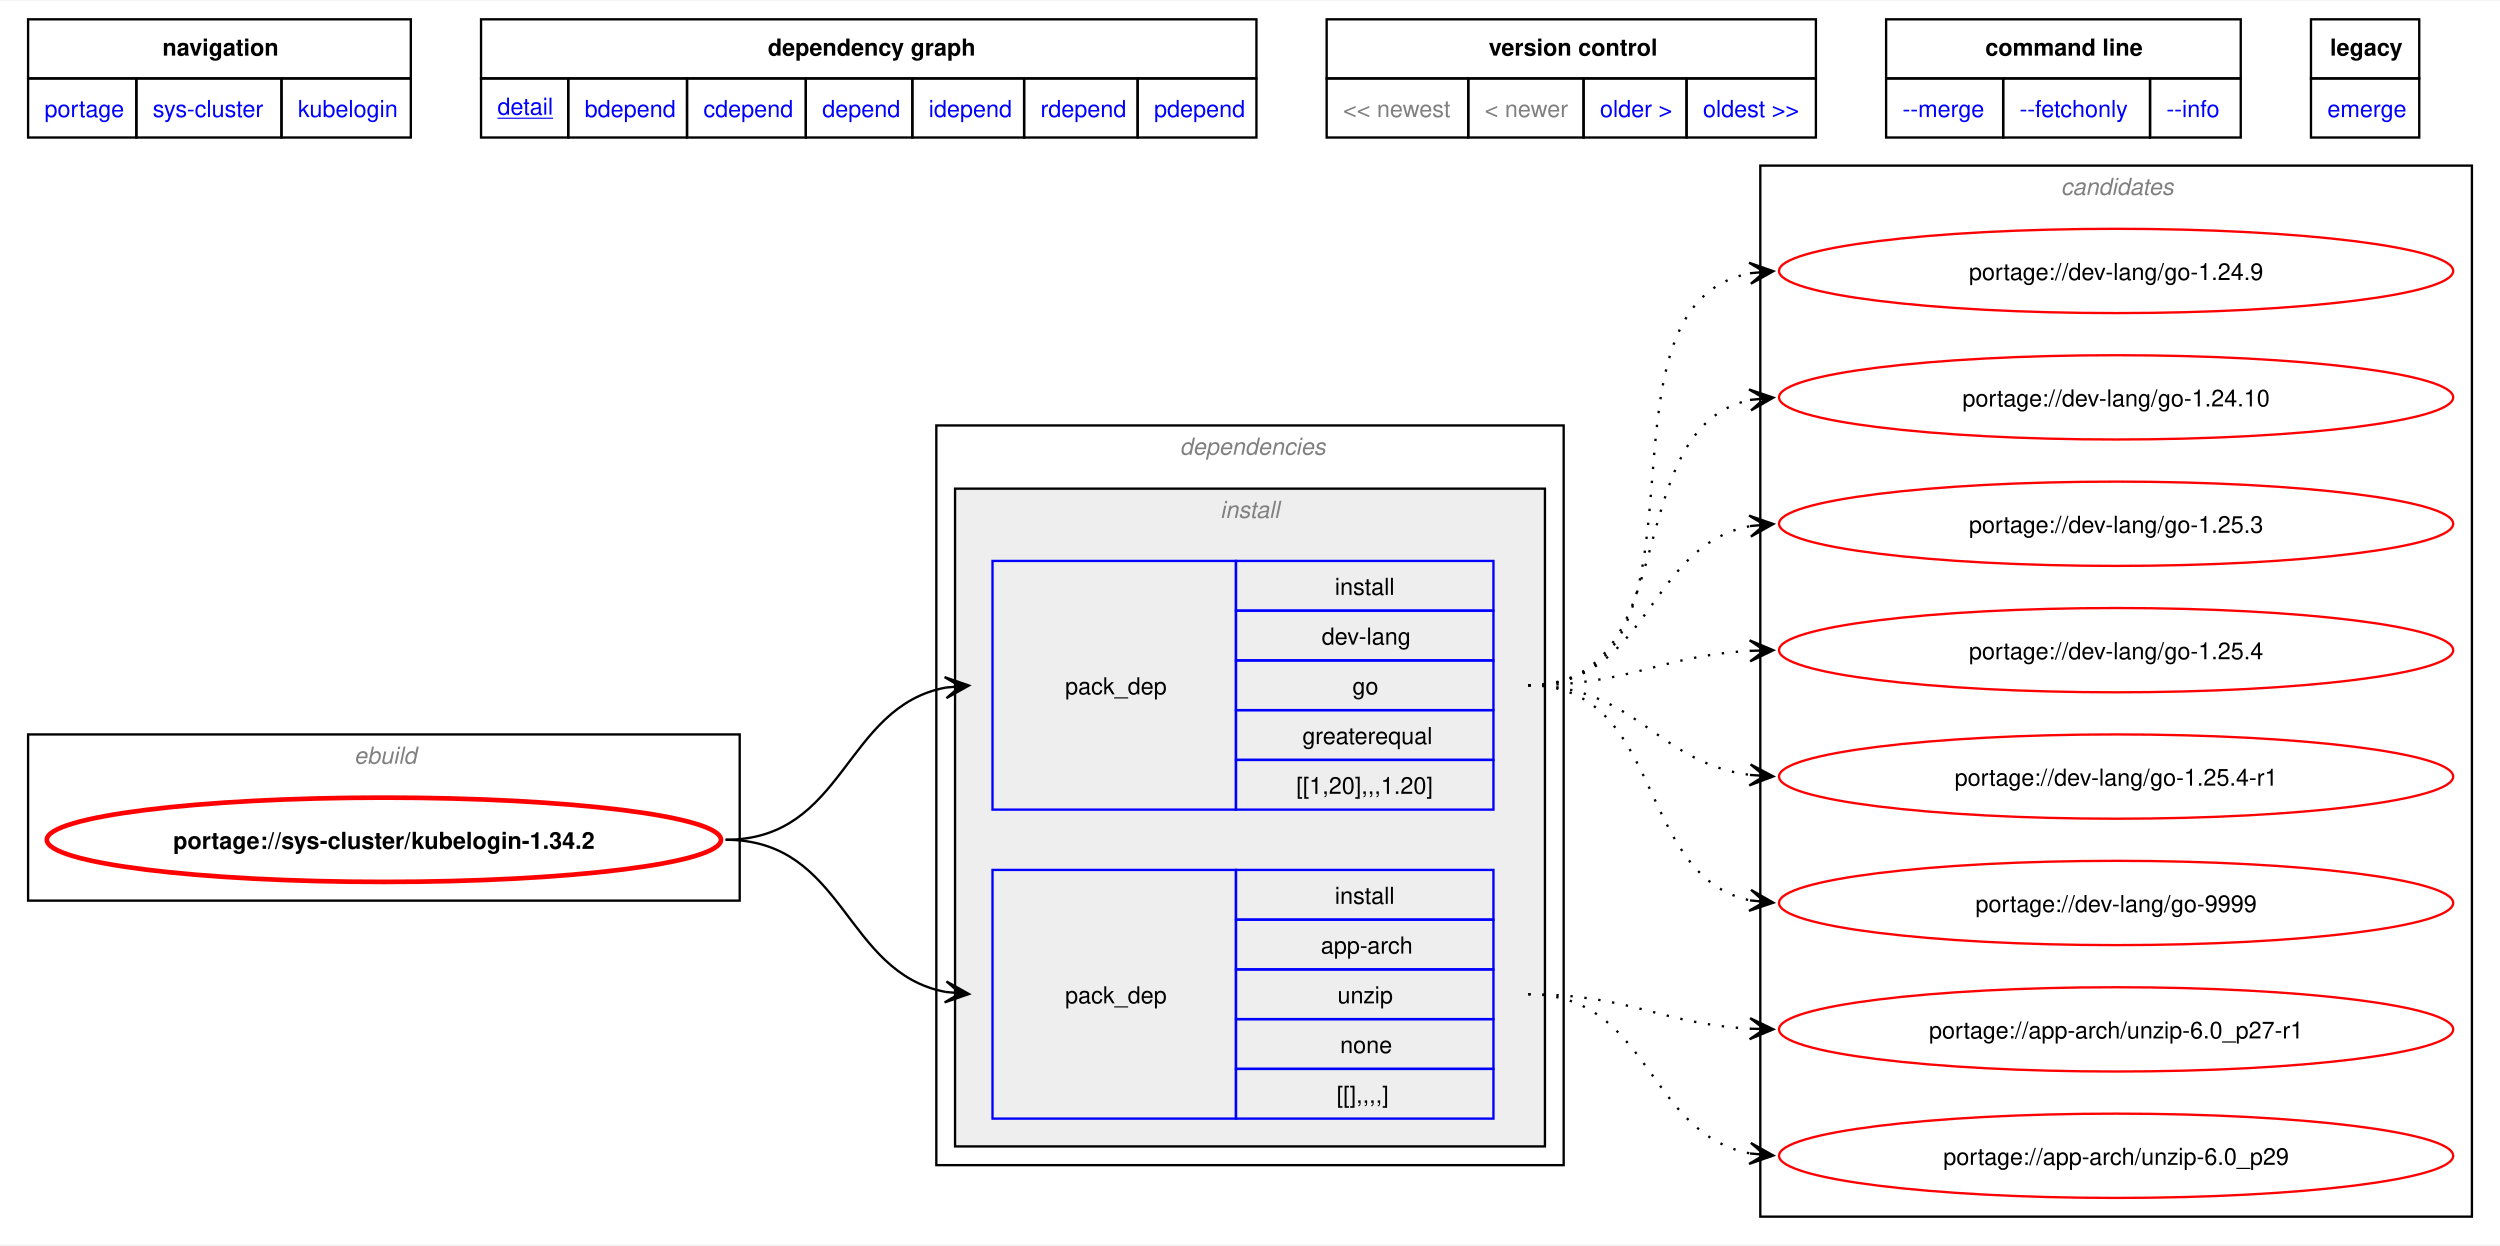
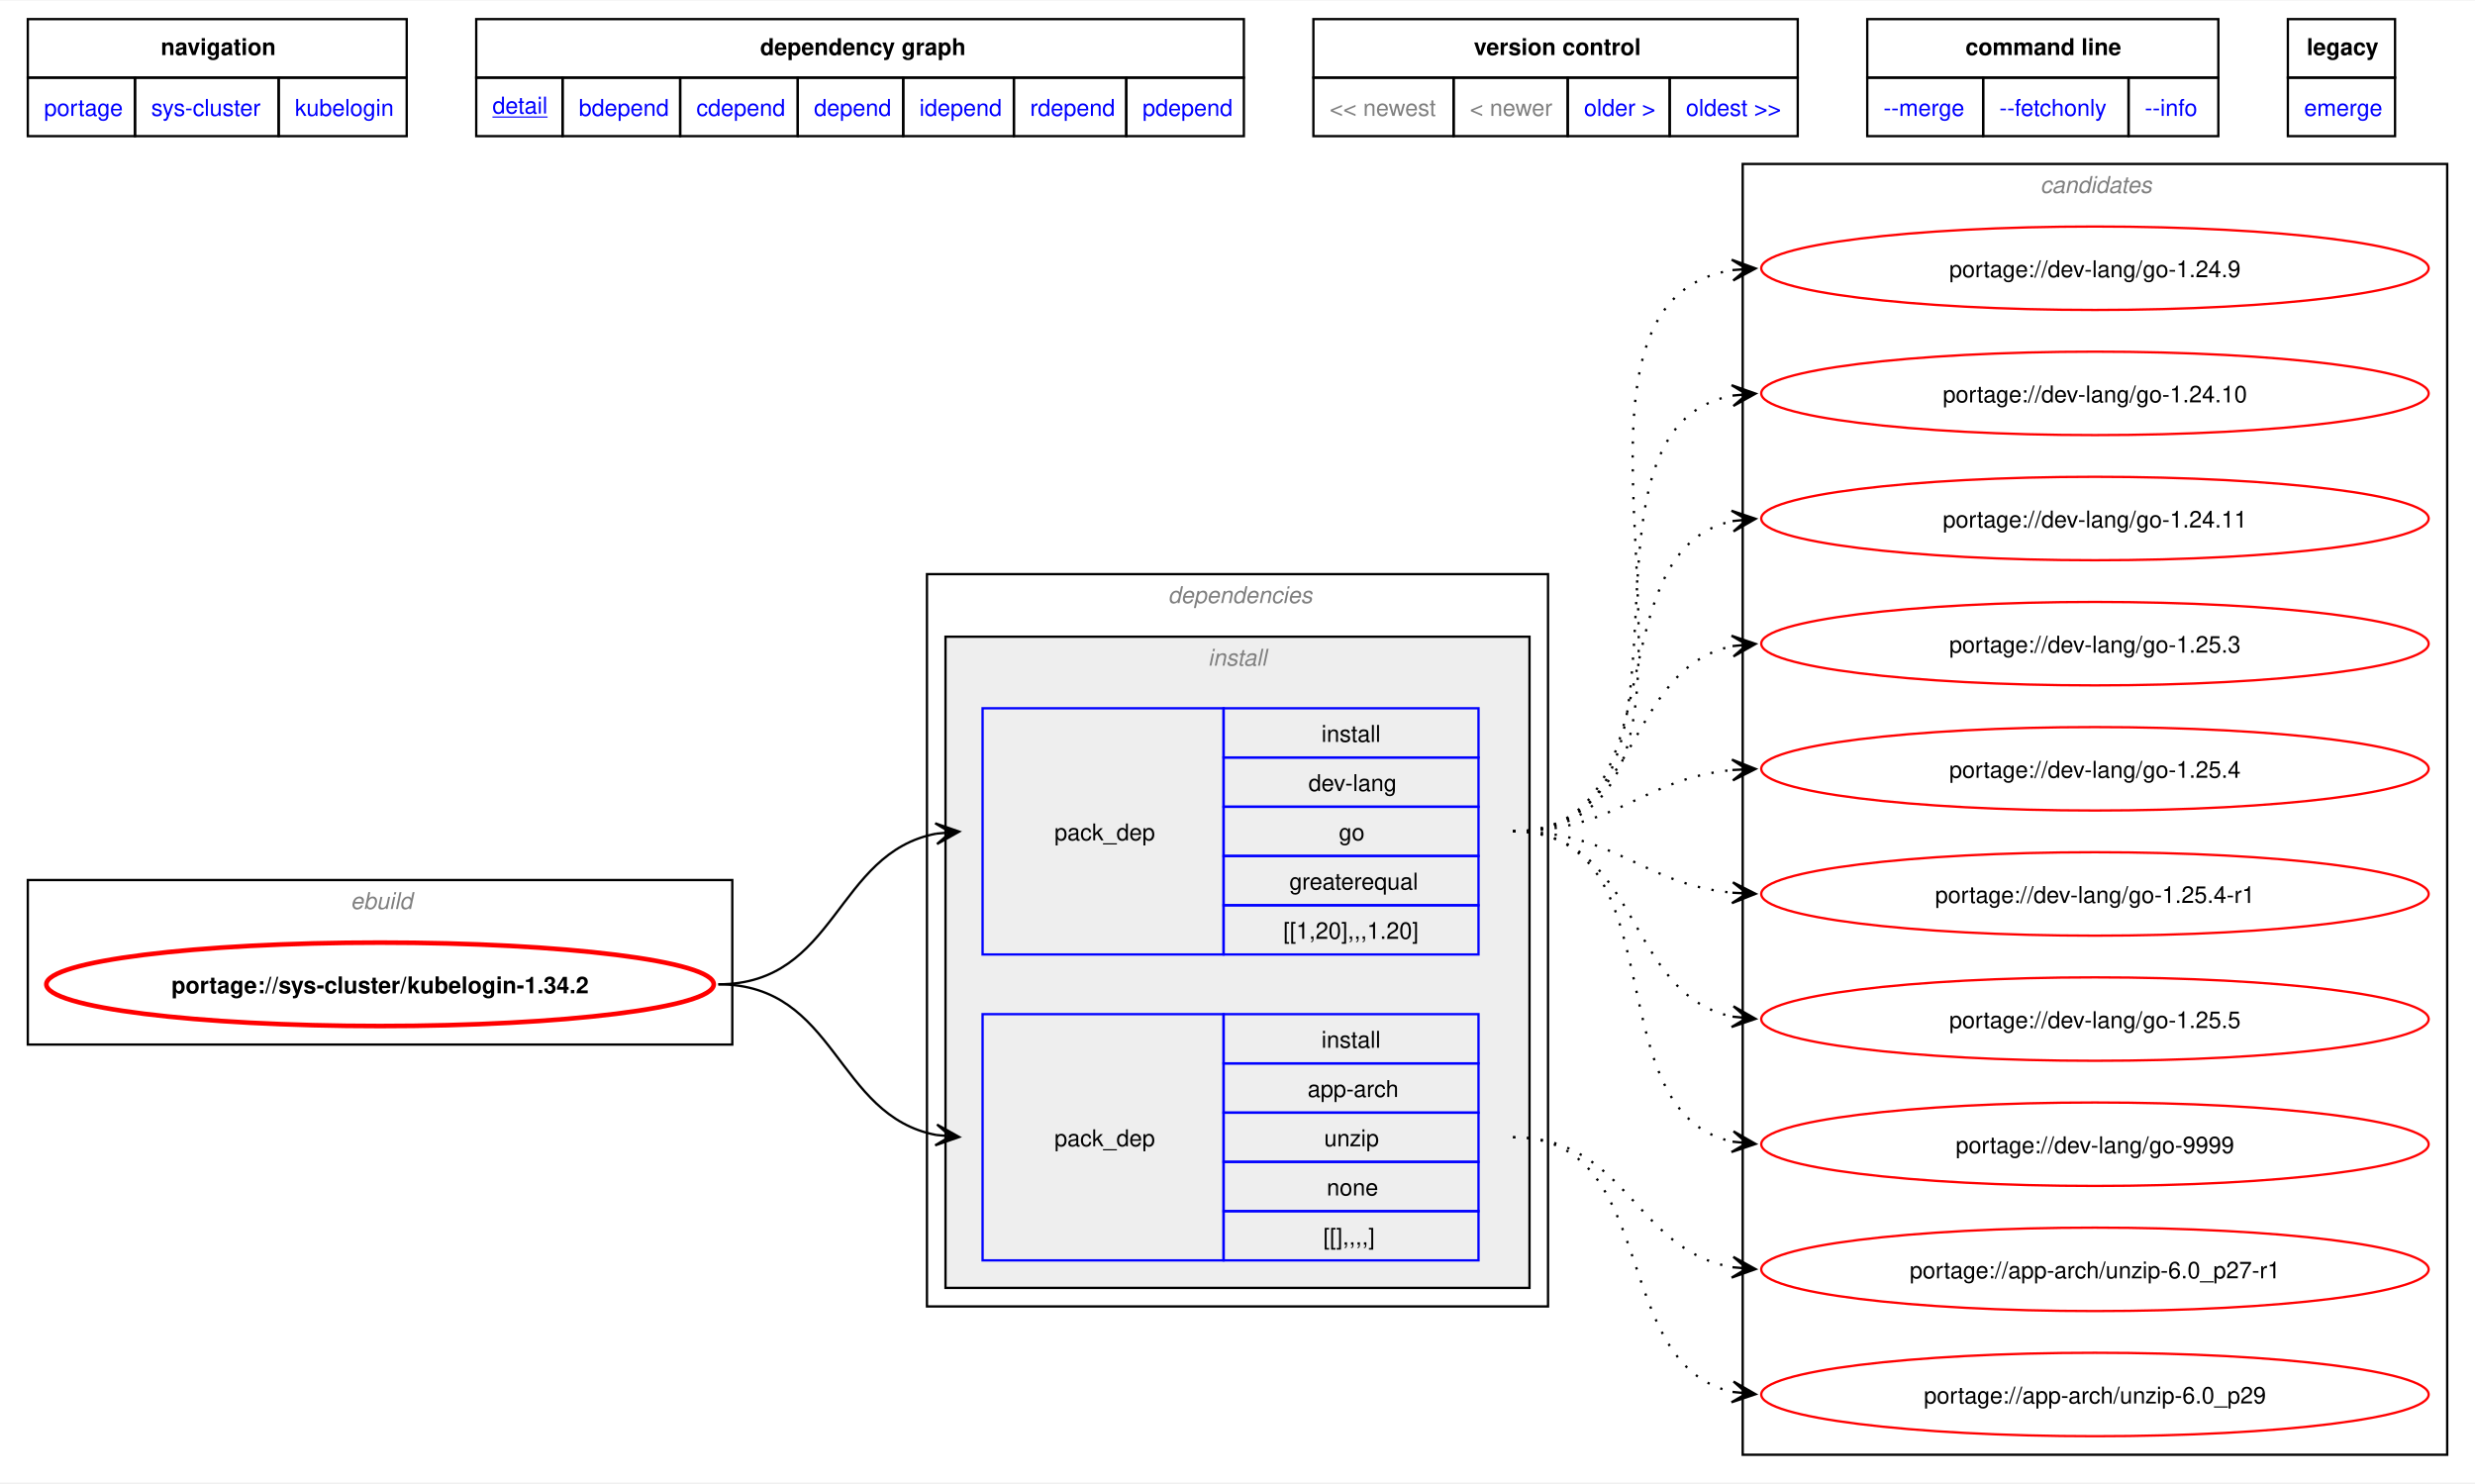
- <svg xmlns="http://www.w3.org/2000/svg" xmlns:xlink="http://www.w3.org/1999/xlink" width="1068pt" height="532pt" viewBox="0.00 0.00 1068.00 531.50">
-   <g id="graph0" class="graph" transform="scale(1 1) rotate(0) translate(4 527.5)">
-     <polygon fill="white" stroke="none" points="-4,4 -4,-527.5 1064,-527.5 1064,4 -4,4" />
-     <polygon fill="none" stroke="black" points="8,-494.25 8,-519.5 171.5,-519.5 171.5,-494.25 8,-494.25" />
-     <text text-anchor="start" x="65.38" y="-504" font-family="Helvetica,sans-Serif" font-weight="bold" font-size="10.00">navigation</text>
-     <polygon fill="none" stroke="black" points="201.5,-494.25 201.5,-519.5 532.75,-519.5 532.75,-494.25 201.5,-494.25" />
-     <text text-anchor="start" x="324" y="-504" font-family="Helvetica,sans-Serif" font-weight="bold" font-size="10.00">dependency graph</text>
-     <polygon fill="none" stroke="black" points="562.75,-494.25 562.75,-519.5 771.75,-519.5 771.75,-494.25 562.75,-494.25" />
-     <text text-anchor="start" x="632" y="-504" font-family="Helvetica,sans-Serif" font-weight="bold" font-size="10.00">version control</text>
-     <polygon fill="none" stroke="black" points="801.75,-494.25 801.75,-519.5 953.25,-519.5 953.25,-494.25 801.75,-494.25" />
-     <text text-anchor="start" x="844.12" y="-504" font-family="Helvetica,sans-Serif" font-weight="bold" font-size="10.00">command line</text>
-     <polygon fill="none" stroke="black" points="983.25,-494.25 983.25,-519.5 1029.5,-519.5 1029.5,-494.25 983.25,-494.25" />
-     <text text-anchor="start" x="991.38" y="-504" font-family="Helvetica,sans-Serif" font-weight="bold" font-size="10.00">legacy</text>
+ <svg xmlns="http://www.w3.org/2000/svg" xmlns:xlink="http://www.w3.org/1999/xlink" width="1068pt" height="640pt" viewBox="0.00 0.00 1068.00 639.50">
+   <g id="graph0" class="graph" transform="scale(1 1) rotate(0) translate(4 635.5)">
+     <polygon fill="white" stroke="none" points="-4,4 -4,-635.5 1064,-635.5 1064,4 -4,4" />
+     <polygon fill="none" stroke="black" points="8,-602.25 8,-627.5 171.5,-627.5 171.5,-602.25 8,-602.25" />
+     <text text-anchor="start" x="65.38" y="-612" font-family="Helvetica,sans-Serif" font-weight="bold" font-size="10.00">navigation</text>
+     <polygon fill="none" stroke="black" points="201.5,-602.25 201.5,-627.5 532.75,-627.5 532.75,-602.25 201.5,-602.25" />
+     <text text-anchor="start" x="324" y="-612" font-family="Helvetica,sans-Serif" font-weight="bold" font-size="10.00">dependency graph</text>
+     <polygon fill="none" stroke="black" points="562.75,-602.25 562.75,-627.5 771.75,-627.5 771.75,-602.25 562.75,-602.25" />
+     <text text-anchor="start" x="632" y="-612" font-family="Helvetica,sans-Serif" font-weight="bold" font-size="10.00">version control</text>
+     <polygon fill="none" stroke="black" points="801.75,-602.25 801.75,-627.5 953.25,-627.5 953.25,-602.25 801.75,-602.25" />
+     <text text-anchor="start" x="844.12" y="-612" font-family="Helvetica,sans-Serif" font-weight="bold" font-size="10.00">command line</text>
+     <polygon fill="none" stroke="black" points="983.25,-602.25 983.25,-627.5 1029.5,-627.5 1029.5,-602.25 983.25,-602.25" />
+     <text text-anchor="start" x="991.38" y="-612" font-family="Helvetica,sans-Serif" font-weight="bold" font-size="10.00">legacy</text>
    <g id="a_graph0_0">
      <a xlink:href="../index.html" xlink:title="repository">
-         <polygon fill="none" stroke="black" points="8,-469 8,-494.25 54.25,-494.25 54.25,-469 8,-469" />
-         <text text-anchor="start" x="15" y="-477.75" font-family="Helvetica,sans-Serif" font-size="10.00" fill="blue">portage</text>
+         <polygon fill="none" stroke="black" points="8,-577 8,-602.25 54.25,-602.25 54.25,-577 8,-577" />
+         <text text-anchor="start" x="15" y="-585.75" font-family="Helvetica,sans-Serif" font-size="10.00" fill="blue">portage</text>
      </a>
    </g>
    <g id="a_graph0_1">
      <a xlink:href="./index.html" xlink:title="repository">
-         <polygon fill="none" stroke="black" points="54.25,-469 54.25,-494.25 116.25,-494.25 116.25,-469 54.25,-469" />
-         <text text-anchor="start" x="61.25" y="-477.75" font-family="Helvetica,sans-Serif" font-size="10.00" fill="blue">sys-cluster</text>
+         <polygon fill="none" stroke="black" points="54.25,-577 54.25,-602.25 116.25,-602.25 116.25,-577 54.25,-577" />
+         <text text-anchor="start" x="61.25" y="-585.75" font-family="Helvetica,sans-Serif" font-size="10.00" fill="blue">sys-cluster</text>
      </a>
    </g>
    <g id="a_graph0_2">
      <a xlink:href="./kubelogin.html" xlink:title="repository">
-         <polygon fill="none" stroke="black" points="116.25,-469 116.25,-494.25 171.5,-494.25 171.5,-469 116.25,-469" />
-         <text text-anchor="start" x="123.25" y="-477.75" font-family="Helvetica,sans-Serif" font-size="10.00" fill="blue">kubelogin</text>
+         <polygon fill="none" stroke="black" points="116.25,-577 116.25,-602.25 171.5,-602.25 171.5,-577 116.25,-577" />
+         <text text-anchor="start" x="123.25" y="-585.75" font-family="Helvetica,sans-Serif" font-size="10.00" fill="blue">kubelogin</text>
      </a>
    </g>
    <g id="a_graph0_3">
      <a xlink:href="../sys-cluster/kubelogin-1.34.2.svg" xlink:title="portage://sys-cluster/kubelogin-1.34.2">
-         <polygon fill="none" stroke="black" points="201.5,-469 201.5,-494.25 238.75,-494.25 238.75,-469 201.5,-469" />
-         <text text-anchor="start" x="208.5" y="-478.75" font-family="Helvetica,sans-Serif" text-decoration="underline" font-size="10.00" fill="blue">detail</text>
+         <polygon fill="none" stroke="black" points="201.5,-577 201.5,-602.25 238.75,-602.25 238.75,-577 201.5,-577" />
+         <text text-anchor="start" x="208.5" y="-586.75" font-family="Helvetica,sans-Serif" text-decoration="underline" font-size="10.00" fill="blue">detail</text>
      </a>
    </g>
    <g id="a_graph0_4">
      <a xlink:href="../sys-cluster/kubelogin-1.34.2-bdepend.svg" xlink:title="portage://sys-cluster/kubelogin-1.34.2">
-         <polygon fill="none" stroke="black" points="238.75,-469 238.75,-494.25 289.5,-494.25 289.5,-469 238.75,-469" />
-         <text text-anchor="start" x="245.75" y="-477.75" font-family="Helvetica,sans-Serif" font-size="10.00" fill="blue">bdepend</text>
+         <polygon fill="none" stroke="black" points="238.75,-577 238.75,-602.25 289.5,-602.25 289.5,-577 238.75,-577" />
+         <text text-anchor="start" x="245.75" y="-585.75" font-family="Helvetica,sans-Serif" font-size="10.00" fill="blue">bdepend</text>
      </a>
    </g>
    <g id="a_graph0_5">
      <a xlink:href="../sys-cluster/kubelogin-1.34.2-cdepend.svg" xlink:title="portage://sys-cluster/kubelogin-1.34.2">
-         <polygon fill="none" stroke="black" points="289.5,-469 289.5,-494.25 340.25,-494.25 340.25,-469 289.5,-469" />
-         <text text-anchor="start" x="296.5" y="-477.75" font-family="Helvetica,sans-Serif" font-size="10.00" fill="blue">cdepend</text>
+         <polygon fill="none" stroke="black" points="289.5,-577 289.5,-602.25 340.25,-602.25 340.25,-577 289.5,-577" />
+         <text text-anchor="start" x="296.5" y="-585.75" font-family="Helvetica,sans-Serif" font-size="10.00" fill="blue">cdepend</text>
      </a>
    </g>
    <g id="a_graph0_6">
      <a xlink:href="../sys-cluster/kubelogin-1.34.2-depend.svg" xlink:title="portage://sys-cluster/kubelogin-1.34.2">
-         <polygon fill="none" stroke="black" points="340.25,-469 340.25,-494.25 385.75,-494.25 385.75,-469 340.25,-469" />
-         <text text-anchor="start" x="347.25" y="-477.75" font-family="Helvetica,sans-Serif" font-size="10.00" fill="blue">depend</text>
+         <polygon fill="none" stroke="black" points="340.25,-577 340.25,-602.25 385.75,-602.25 385.75,-577 340.25,-577" />
+         <text text-anchor="start" x="347.25" y="-585.75" font-family="Helvetica,sans-Serif" font-size="10.00" fill="blue">depend</text>
      </a>
    </g>
    <g id="a_graph0_7">
      <a xlink:href="../sys-cluster/kubelogin-1.34.2-idepend.svg" xlink:title="portage://sys-cluster/kubelogin-1.34.2">
-         <polygon fill="none" stroke="black" points="385.75,-469 385.75,-494.25 433.5,-494.25 433.5,-469 385.75,-469" />
-         <text text-anchor="start" x="392.75" y="-477.75" font-family="Helvetica,sans-Serif" font-size="10.00" fill="blue">idepend</text>
+         <polygon fill="none" stroke="black" points="385.75,-577 385.75,-602.25 433.5,-602.25 433.5,-577 385.75,-577" />
+         <text text-anchor="start" x="392.75" y="-585.75" font-family="Helvetica,sans-Serif" font-size="10.00" fill="blue">idepend</text>
      </a>
    </g>
    <g id="a_graph0_8">
      <a xlink:href="../sys-cluster/kubelogin-1.34.2-rdepend.svg" xlink:title="portage://sys-cluster/kubelogin-1.34.2">
-         <polygon fill="none" stroke="black" points="433.5,-469 433.5,-494.25 482,-494.25 482,-469 433.5,-469" />
-         <text text-anchor="start" x="440.5" y="-477.75" font-family="Helvetica,sans-Serif" font-size="10.00" fill="blue">rdepend</text>
+         <polygon fill="none" stroke="black" points="433.5,-577 433.5,-602.25 482,-602.25 482,-577 433.5,-577" />
+         <text text-anchor="start" x="440.5" y="-585.75" font-family="Helvetica,sans-Serif" font-size="10.00" fill="blue">rdepend</text>
      </a>
    </g>
    <g id="a_graph0_9">
      <a xlink:href="../sys-cluster/kubelogin-1.34.2-pdepend.svg" xlink:title="portage://sys-cluster/kubelogin-1.34.2">
-         <polygon fill="none" stroke="black" points="482,-469 482,-494.25 532.75,-494.25 532.75,-469 482,-469" />
-         <text text-anchor="start" x="489" y="-477.75" font-family="Helvetica,sans-Serif" font-size="10.00" fill="blue">pdepend</text>
-       </a>
-     </g>
-     <polygon fill="none" stroke="black" points="562.75,-469 562.75,-494.25 623.25,-494.25 623.25,-469 562.75,-469" />
-     <text text-anchor="start" x="569.75" y="-477.75" font-family="Helvetica,sans-Serif" font-size="10.00" fill="gray">&lt;&lt; newest</text>
-     <polygon fill="none" stroke="black" points="623.25,-469 623.25,-494.25 672.5,-494.25 672.5,-469 623.25,-469" />
-     <text text-anchor="start" x="630.25" y="-477.75" font-family="Helvetica,sans-Serif" font-size="10.00" fill="gray">&lt; newer</text>
+         <polygon fill="none" stroke="black" points="482,-577 482,-602.25 532.75,-602.25 532.75,-577 482,-577" />
+         <text text-anchor="start" x="489" y="-585.75" font-family="Helvetica,sans-Serif" font-size="10.00" fill="blue">pdepend</text>
+       </a>
+     </g>
+     <polygon fill="none" stroke="black" points="562.75,-577 562.75,-602.25 623.25,-602.25 623.25,-577 562.75,-577" />
+     <text text-anchor="start" x="569.75" y="-585.75" font-family="Helvetica,sans-Serif" font-size="10.00" fill="gray">&lt;&lt; newest</text>
+     <polygon fill="none" stroke="black" points="623.25,-577 623.25,-602.25 672.5,-602.25 672.5,-577 623.25,-577" />
+     <text text-anchor="start" x="630.25" y="-585.75" font-family="Helvetica,sans-Serif" font-size="10.00" fill="gray">&lt; newer</text>
    <g id="a_graph0_10">
      <a xlink:href="../sys-cluster/kubelogin-1.34.0.svg" xlink:title="portage://sys-cluster/kubelogin-1.34.0">
-         <polygon fill="none" stroke="black" points="672.5,-469 672.5,-494.25 716.5,-494.25 716.5,-469 672.5,-469" />
-         <text text-anchor="start" x="679.5" y="-477.75" font-family="Helvetica,sans-Serif" font-size="10.00" fill="blue">older &gt;</text>
+         <polygon fill="none" stroke="black" points="672.5,-577 672.5,-602.25 716.5,-602.25 716.5,-577 672.5,-577" />
+         <text text-anchor="start" x="679.5" y="-585.75" font-family="Helvetica,sans-Serif" font-size="10.00" fill="blue">older &gt;</text>
      </a>
    </g>
    <g id="a_graph0_11">
      <a xlink:href="../sys-cluster/kubelogin-1.34.0.svg" xlink:title="portage://sys-cluster/kubelogin-1.34.0">
-         <polygon fill="none" stroke="black" points="716.5,-469 716.5,-494.25 771.75,-494.25 771.75,-469 716.5,-469" />
-         <text text-anchor="start" x="723.5" y="-477.75" font-family="Helvetica,sans-Serif" font-size="10.00" fill="blue">oldest &gt;&gt;</text>
+         <polygon fill="none" stroke="black" points="716.5,-577 716.5,-602.25 771.75,-602.25 771.75,-577 716.5,-577" />
+         <text text-anchor="start" x="723.5" y="-585.75" font-family="Helvetica,sans-Serif" font-size="10.00" fill="blue">oldest &gt;&gt;</text>
      </a>
    </g>
    <g id="a_graph0_12">
      <a xlink:href="../sys-cluster/kubelogin-1.34.2-merge.svg" xlink:title="portage://sys-cluster/kubelogin-1.34.2">
-         <polygon fill="none" stroke="black" points="801.75,-469 801.75,-494.25 851.75,-494.25 851.75,-469 801.75,-469" />
-         <text text-anchor="start" x="808.75" y="-477.75" font-family="Helvetica,sans-Serif" font-size="10.00" fill="blue">--merge </text>
+         <polygon fill="none" stroke="black" points="801.75,-577 801.75,-602.25 851.75,-602.25 851.75,-577 801.75,-577" />
+         <text text-anchor="start" x="808.75" y="-585.75" font-family="Helvetica,sans-Serif" font-size="10.00" fill="blue">--merge </text>
      </a>
    </g>
    <g id="a_graph0_13">
      <a xlink:href="../sys-cluster/kubelogin-1.34.2-fetchonly.svg" xlink:title="portage://sys-cluster/kubelogin-1.34.2">
-         <polygon fill="none" stroke="black" points="851.75,-469 851.75,-494.25 914.5,-494.25 914.5,-469 851.75,-469" />
-         <text text-anchor="start" x="858.75" y="-477.75" font-family="Helvetica,sans-Serif" font-size="10.00" fill="blue">--fetchonly </text>
+         <polygon fill="none" stroke="black" points="851.75,-577 851.75,-602.25 914.5,-602.25 914.5,-577 851.75,-577" />
+         <text text-anchor="start" x="858.75" y="-585.75" font-family="Helvetica,sans-Serif" font-size="10.00" fill="blue">--fetchonly </text>
      </a>
    </g>
    <g id="a_graph0_14">
      <a xlink:href="../sys-cluster/kubelogin-1.34.2-info.svg" xlink:title="portage://sys-cluster/kubelogin-1.34.2">
-         <polygon fill="none" stroke="black" points="914.5,-469 914.5,-494.25 953.25,-494.25 953.25,-469 914.5,-469" />
-         <text text-anchor="start" x="921.5" y="-477.75" font-family="Helvetica,sans-Serif" font-size="10.00" fill="blue">--info </text>
+         <polygon fill="none" stroke="black" points="914.5,-577 914.5,-602.25 953.25,-602.25 953.25,-577 914.5,-577" />
+         <text text-anchor="start" x="921.5" y="-585.75" font-family="Helvetica,sans-Serif" font-size="10.00" fill="blue">--info </text>
      </a>
    </g>
    <g id="a_graph0_15">
      <a xlink:href="../sys-cluster/kubelogin-1.34.2-emerge.svg" xlink:title="portage://sys-cluster/kubelogin-1.34.2">
-         <polygon fill="none" stroke="black" points="983.25,-469 983.25,-494.25 1029.5,-494.25 1029.5,-469 983.25,-469" />
-         <text text-anchor="start" x="990.25" y="-477.75" font-family="Helvetica,sans-Serif" font-size="10.00" fill="blue">emerge</text>
+         <polygon fill="none" stroke="black" points="983.25,-577 983.25,-602.25 1029.5,-602.25 1029.5,-577 983.25,-577" />
+         <text text-anchor="start" x="990.25" y="-585.75" font-family="Helvetica,sans-Serif" font-size="10.00" fill="blue">emerge</text>
      </a>
    </g>
    <g id="clust1" class="cluster">
-       <polygon fill="none" stroke="black" points="8,-143 8,-214 312,-214 312,-143 8,-143" />
-       <text text-anchor="start" x="147.25" y="-201.5" font-family="Helvetica,sans-Serif" font-style="italic" font-size="10.00" fill="gray">ebuild</text>
+       <polygon fill="none" stroke="black" points="8,-185 8,-256 312,-256 312,-185 8,-185" />
+       <text text-anchor="start" x="147.25" y="-243.5" font-family="Helvetica,sans-Serif" font-style="italic" font-size="10.00" fill="gray">ebuild</text>
    </g>
    <g id="clust2" class="cluster">
-       <polygon fill="none" stroke="black" points="396,-30 396,-346 664,-346 664,-30 396,-30" />
-       <text text-anchor="start" x="500" y="-333.5" font-family="Helvetica,sans-Serif" font-style="italic" font-size="10.00" fill="gray">dependencies</text>
+       <polygon fill="none" stroke="black" points="396,-72 396,-388 664,-388 664,-72 396,-72" />
+       <text text-anchor="start" x="500" y="-375.5" font-family="Helvetica,sans-Serif" font-style="italic" font-size="10.00" fill="gray">dependencies</text>
    </g>
    <g id="clust3" class="cluster">
-       <polygon fill="#eeeeee" stroke="black" points="404,-38 404,-319 656,-319 656,-38 404,-38" />
-       <text text-anchor="start" x="517.25" y="-306.5" font-family="Helvetica,sans-Serif" font-style="italic" font-size="10.00" fill="gray">install</text>
+       <polygon fill="#eeeeee" stroke="black" points="404,-80 404,-361 656,-361 656,-80 404,-80" />
+       <text text-anchor="start" x="517.25" y="-348.5" font-family="Helvetica,sans-Serif" font-style="italic" font-size="10.00" fill="gray">install</text>
    </g>
    <g id="clust8" class="cluster">
-       <polygon fill="none" stroke="black" points="748,-8 748,-457 1052,-457 1052,-8 748,-8" />
-       <text text-anchor="start" x="876.38" y="-444.5" font-family="Helvetica,sans-Serif" font-style="italic" font-size="10.00" fill="gray">candidates</text>
+       <polygon fill="none" stroke="black" points="748,-8 748,-565 1052,-565 1052,-8 748,-8" />
+       <text text-anchor="start" x="876.38" y="-552.5" font-family="Helvetica,sans-Serif" font-style="italic" font-size="10.00" fill="gray">candidates</text>
    </g>
    <g id="node1" class="node">
      <g id="a_node1">
        <a xlink:href="../sys-cluster/kubelogin-1.34.2.svg" xlink:title="portage://sys-cluster/kubelogin-1.34.2">
-           <ellipse fill="none" stroke="red" stroke-width="2" cx="160" cy="-169" rx="144" ry="18" />
-           <text text-anchor="middle" x="160" y="-165.12" font-family="Helvetica,sans-Serif" font-weight="bold" font-size="10.00">portage://sys-cluster/kubelogin-1.34.2</text>
+           <ellipse fill="none" stroke="red" stroke-width="2" cx="160" cy="-211" rx="144" ry="18" />
+           <text text-anchor="middle" x="160" y="-207.12" font-family="Helvetica,sans-Serif" font-weight="bold" font-size="10.00">portage://sys-cluster/kubelogin-1.34.2</text>
        </a>
      </g>
    </g>
    <g id="node2" class="node">
-       <polygon fill="none" stroke="blue" points="420,-49.88 420,-156.12 524,-156.12 524,-49.88 420,-49.88" />
-       <text text-anchor="start" x="451" y="-99.12" font-family="Helvetica,sans-Serif" font-size="10.00">pack_dep</text>
-       <polygon fill="none" stroke="blue" points="524,-134.88 524,-156.12 634,-156.12 634,-134.88 524,-134.88" />
-       <text text-anchor="start" x="566.25" y="-141.62" font-family="Helvetica,sans-Serif" font-size="10.00">install</text>
-       <polygon fill="none" stroke="blue" points="524,-113.62 524,-134.88 634,-134.88 634,-113.62 524,-113.62" />
-       <text text-anchor="start" x="560.25" y="-120.38" font-family="Helvetica,sans-Serif" font-size="10.00">app-arch</text>
-       <polygon fill="none" stroke="blue" points="524,-92.38 524,-113.62 634,-113.62 634,-92.38 524,-92.38" />
-       <text text-anchor="start" x="567.38" y="-99.12" font-family="Helvetica,sans-Serif" font-size="10.00">unzip</text>
-       <polygon fill="none" stroke="blue" points="524,-71.12 524,-92.38 634,-92.38 634,-71.12 524,-71.12" />
-       <text text-anchor="start" x="568.5" y="-77.88" font-family="Helvetica,sans-Serif" font-size="10.00">none</text>
-       <polygon fill="none" stroke="blue" points="524,-49.88 524,-71.12 634,-71.12 634,-49.88 524,-49.88" />
-       <text text-anchor="start" x="567" y="-56.62" font-family="Helvetica,sans-Serif" font-size="10.00">[[],,,,]</text>
+       <polygon fill="none" stroke="blue" points="420,-91.88 420,-198.12 524,-198.12 524,-91.88 420,-91.88" />
+       <text text-anchor="start" x="451" y="-141.12" font-family="Helvetica,sans-Serif" font-size="10.00">pack_dep</text>
+       <polygon fill="none" stroke="blue" points="524,-176.88 524,-198.12 634,-198.12 634,-176.88 524,-176.88" />
+       <text text-anchor="start" x="566.25" y="-183.62" font-family="Helvetica,sans-Serif" font-size="10.00">install</text>
+       <polygon fill="none" stroke="blue" points="524,-155.62 524,-176.88 634,-176.88 634,-155.62 524,-155.62" />
+       <text text-anchor="start" x="560.25" y="-162.38" font-family="Helvetica,sans-Serif" font-size="10.00">app-arch</text>
+       <polygon fill="none" stroke="blue" points="524,-134.38 524,-155.62 634,-155.62 634,-134.38 524,-134.38" />
+       <text text-anchor="start" x="567.38" y="-141.12" font-family="Helvetica,sans-Serif" font-size="10.00">unzip</text>
+       <polygon fill="none" stroke="blue" points="524,-113.12 524,-134.38 634,-134.38 634,-113.12 524,-113.12" />
+       <text text-anchor="start" x="568.5" y="-119.88" font-family="Helvetica,sans-Serif" font-size="10.00">none</text>
+       <polygon fill="none" stroke="blue" points="524,-91.88 524,-113.12 634,-113.12 634,-91.88 524,-91.88" />
+       <text text-anchor="start" x="567" y="-98.62" font-family="Helvetica,sans-Serif" font-size="10.00">[[],,,,]</text>
    </g>
    <g id="edge1" class="edge">
-       <path fill="none" stroke="black" d="M305.98,-169C357.16,-169 356.38,-112.19 400.05,-103.98" />
-       <polygon fill="black" stroke="black" points="409.9,-103.11 400.34,-108.48 406.13,-103.44 399.94,-103.99 399.94,-103.99 399.94,-103.99 406.13,-103.44 399.54,-99.51 409.9,-103.11" />
+       <path fill="none" stroke="black" d="M305.98,-211C357.16,-211 356.38,-154.19 400.05,-145.98" />
+       <polygon fill="black" stroke="black" points="409.9,-145.11 400.34,-150.48 406.13,-145.44 399.94,-145.99 399.94,-145.99 399.94,-145.99 406.13,-145.44 399.54,-141.51 409.9,-145.11" />
    </g>
    <g id="node3" class="node">
-       <polygon fill="none" stroke="blue" points="420,-181.88 420,-288.12 524,-288.12 524,-181.88 420,-181.88" />
-       <text text-anchor="start" x="451" y="-231.12" font-family="Helvetica,sans-Serif" font-size="10.00">pack_dep</text>
-       <polygon fill="none" stroke="blue" points="524,-266.88 524,-288.12 634,-288.12 634,-266.88 524,-266.88" />
-       <text text-anchor="start" x="566.25" y="-273.62" font-family="Helvetica,sans-Serif" font-size="10.00">install</text>
-       <polygon fill="none" stroke="blue" points="524,-245.62 524,-266.88 634,-266.88 634,-245.62 524,-245.62" />
-       <text text-anchor="start" x="560.62" y="-252.38" font-family="Helvetica,sans-Serif" font-size="10.00">dev-lang</text>
-       <polygon fill="none" stroke="blue" points="524,-224.38 524,-245.62 634,-245.62 634,-224.38 524,-224.38" />
-       <text text-anchor="start" x="573.75" y="-231.12" font-family="Helvetica,sans-Serif" font-size="10.00">go</text>
-       <polygon fill="none" stroke="blue" points="524,-203.12 524,-224.38 634,-224.38 634,-203.12 524,-203.12" />
-       <text text-anchor="start" x="552.38" y="-209.88" font-family="Helvetica,sans-Serif" font-size="10.00">greaterequal</text>
-       <polygon fill="none" stroke="blue" points="524,-181.88 524,-203.12 634,-203.12 634,-181.88 524,-181.88" />
-       <text text-anchor="start" x="549.75" y="-188.62" font-family="Helvetica,sans-Serif" font-size="10.00">[[1,20],,,1.20]</text>
+       <polygon fill="none" stroke="blue" points="420,-223.88 420,-330.12 524,-330.12 524,-223.88 420,-223.88" />
+       <text text-anchor="start" x="451" y="-273.12" font-family="Helvetica,sans-Serif" font-size="10.00">pack_dep</text>
+       <polygon fill="none" stroke="blue" points="524,-308.88 524,-330.12 634,-330.12 634,-308.88 524,-308.88" />
+       <text text-anchor="start" x="566.25" y="-315.62" font-family="Helvetica,sans-Serif" font-size="10.00">install</text>
+       <polygon fill="none" stroke="blue" points="524,-287.62 524,-308.88 634,-308.88 634,-287.62 524,-287.62" />
+       <text text-anchor="start" x="560.62" y="-294.38" font-family="Helvetica,sans-Serif" font-size="10.00">dev-lang</text>
+       <polygon fill="none" stroke="blue" points="524,-266.38 524,-287.62 634,-287.62 634,-266.38 524,-266.38" />
+       <text text-anchor="start" x="573.75" y="-273.12" font-family="Helvetica,sans-Serif" font-size="10.00">go</text>
+       <polygon fill="none" stroke="blue" points="524,-245.12 524,-266.38 634,-266.38 634,-245.12 524,-245.12" />
+       <text text-anchor="start" x="552.38" y="-251.88" font-family="Helvetica,sans-Serif" font-size="10.00">greaterequal</text>
+       <polygon fill="none" stroke="blue" points="524,-223.88 524,-245.12 634,-245.12 634,-223.88 524,-223.88" />
+       <text text-anchor="start" x="549.75" y="-230.62" font-family="Helvetica,sans-Serif" font-size="10.00">[[1,20],,,1.20]</text>
    </g>
    <g id="edge2" class="edge">
-       <path fill="none" stroke="black" d="M305.98,-169C357.16,-169 356.38,-225.81 400.05,-234.02" />
-       <polygon fill="black" stroke="black" points="409.9,-234.89 399.54,-238.49 406.13,-234.56 399.94,-234.01 399.94,-234.01 399.94,-234.01 406.13,-234.56 400.34,-229.52 409.9,-234.89" />
+       <path fill="none" stroke="black" d="M305.98,-211C357.16,-211 356.38,-267.81 400.05,-276.02" />
+       <polygon fill="black" stroke="black" points="409.9,-276.89 399.54,-280.49 406.13,-276.56 399.94,-276.01 399.94,-276.01 399.94,-276.01 406.13,-276.56 400.34,-271.52 409.9,-276.89" />
    </g>
    <g id="node4" class="node">
      <g id="a_node4">
        <a xlink:href="../app-arch/unzip-6.0_p29.svg" xlink:title="portage://app-arch/unzip-6.0_p29">
          <ellipse fill="none" stroke="red" cx="900" cy="-34" rx="144" ry="18" />
          <text text-anchor="middle" x="900" y="-30.12" font-family="Helvetica,sans-Serif" font-size="10.00">portage://app-arch/unzip-6.0_p29</text>
        </a>
      </g>
    </g>
    <g id="edge3" class="edge">
-       <path fill="none" stroke="black" stroke-dasharray="1,5" d="M648.89,-103C701.11,-103 699.2,-43.36 743.8,-34.98" />
-       <polygon fill="black" stroke="black" points="753.55,-34.11 743.99,-39.48 749.79,-34.44 743.59,-34.99 743.59,-34.99 743.59,-34.99 749.79,-34.44 743.19,-30.51 753.55,-34.11" />
+       <path fill="none" stroke="black" stroke-dasharray="1,5" d="M648.89,-145C713.07,-145 689.82,-46.63 743.76,-35.1" />
+       <polygon fill="black" stroke="black" points="753.55,-34.12 744.05,-39.59 749.79,-34.5 743.6,-35.11 743.6,-35.11 743.6,-35.11 749.79,-34.5 743.16,-30.64 753.55,-34.12" />
    </g>
    <g id="node5" class="node">
      <g id="a_node5">
        <a xlink:href="../app-arch/unzip-6.0_p27-r1.svg" xlink:title="portage://app-arch/unzip-6.0_p27-r1">
          <ellipse fill="none" stroke="red" cx="900" cy="-88" rx="144" ry="18" />
          <text text-anchor="middle" x="900" y="-84.12" font-family="Helvetica,sans-Serif" font-size="10.00">portage://app-arch/unzip-6.0_p27-r1</text>
        </a>
      </g>
    </g>
    <g id="edge4" class="edge">
-       <path fill="none" stroke="black" stroke-dasharray="1,5" d="M648.89,-103C692.52,-103 705.22,-90.36 743.77,-88.29" />
-       <polygon fill="black" stroke="black" points="753.55,-88.03 743.67,-92.79 749.77,-88.13 743.55,-88.29 743.55,-88.29 743.55,-88.29 749.77,-88.13 743.43,-83.79 753.55,-88.03" />
+       <path fill="none" stroke="black" stroke-dasharray="1,5" d="M648.89,-145C698.36,-145 701.17,-96.15 743.72,-88.9" />
+       <polygon fill="black" stroke="black" points="753.55,-88.1 743.95,-93.39 749.78,-88.4 743.58,-88.91 743.58,-88.91 743.58,-88.91 749.78,-88.4 743.22,-84.42 753.55,-88.1" />
    </g>
    <g id="node6" class="node">
      <g id="a_node6">
        <a xlink:href="../dev-lang/go-9999.svg" xlink:title="portage://dev-lang/go-9999">
          <ellipse fill="none" stroke="red" cx="900" cy="-142" rx="144" ry="18" />
          <text text-anchor="middle" x="900" y="-138.12" font-family="Helvetica,sans-Serif" font-size="10.00">portage://dev-lang/go-9999</text>
        </a>
      </g>
    </g>
    <g id="edge5" class="edge">
-       <path fill="none" stroke="black" stroke-dasharray="1,5" d="M648.89,-235C707.48,-235 694.29,-153.6 743.63,-143.11" />
-       <polygon fill="black" stroke="black" points="753.55,-142.12 744.05,-147.59 749.79,-142.5 743.6,-143.11 743.6,-143.11 743.6,-143.11 749.79,-142.5 743.16,-138.63 753.55,-142.12" />
+       <path fill="none" stroke="black" stroke-dasharray="1,5" d="M648.89,-277C721.12,-277 683.09,-155.86 743.69,-143.09" />
+       <polygon fill="black" stroke="black" points="753.55,-142.12 744.04,-147.57 749.79,-142.49 743.6,-143.1 743.6,-143.1 743.6,-143.1 749.79,-142.49 743.16,-138.62 753.55,-142.12" />
    </g>
    <g id="node7" class="node">
      <g id="a_node7">
-         <a xlink:href="../dev-lang/go-1.25.4-r1.svg" xlink:title="portage://dev-lang/go-1.25.4-r1">
+         <a xlink:href="../dev-lang/go-1.25.5.svg" xlink:title="portage://dev-lang/go-1.25.5">
          <ellipse fill="none" stroke="red" cx="900" cy="-196" rx="144" ry="18" />
-           <text text-anchor="middle" x="900" y="-192.12" font-family="Helvetica,sans-Serif" font-size="10.00">portage://dev-lang/go-1.25.4-r1</text>
+           <text text-anchor="middle" x="900" y="-192.12" font-family="Helvetica,sans-Serif" font-size="10.00">portage://dev-lang/go-1.25.5</text>
        </a>
      </g>
    </g>
    <g id="edge6" class="edge">
-       <path fill="none" stroke="black" stroke-dasharray="1,5" d="M648.89,-235C695.12,-235 703.47,-201.86 743.79,-196.68" />
-       <polygon fill="black" stroke="black" points="753.55,-196.07 743.85,-201.18 749.78,-196.31 743.57,-196.69 743.57,-196.69 743.57,-196.69 749.78,-196.31 743.29,-192.2 753.55,-196.07" />
+       <path fill="none" stroke="black" stroke-dasharray="1,5" d="M648.89,-277C704.2,-277 696.88,-206.4 743.87,-197.02" />
+       <polygon fill="black" stroke="black" points="753.55,-196.11 744.02,-201.53 749.79,-196.47 743.6,-197.05 743.6,-197.05 743.6,-197.05 749.79,-196.47 743.18,-192.57 753.55,-196.11" />
    </g>
    <g id="node8" class="node">
      <g id="a_node8">
-         <a xlink:href="../dev-lang/go-1.25.4.svg" xlink:title="portage://dev-lang/go-1.25.4">
+         <a xlink:href="../dev-lang/go-1.25.4-r1.svg" xlink:title="portage://dev-lang/go-1.25.4-r1">
          <ellipse fill="none" stroke="red" cx="900" cy="-250" rx="144" ry="18" />
-           <text text-anchor="middle" x="900" y="-246.12" font-family="Helvetica,sans-Serif" font-size="10.00">portage://dev-lang/go-1.25.4</text>
+           <text text-anchor="middle" x="900" y="-246.12" font-family="Helvetica,sans-Serif" font-size="10.00">portage://dev-lang/go-1.25.4-r1</text>
        </a>
      </g>
    </g>
    <g id="edge7" class="edge">
-       <path fill="none" stroke="black" stroke-dasharray="1,5" d="M648.89,-235C692.52,-235 705.22,-247.64 743.77,-249.71" />
-       <polygon fill="black" stroke="black" points="753.55,-249.97 743.43,-254.21 749.77,-249.87 743.55,-249.71 743.55,-249.71 743.55,-249.71 749.77,-249.87 743.67,-245.21 753.55,-249.97" />
+       <path fill="none" stroke="black" stroke-dasharray="1,5" d="M648.89,-277C693.47,-277 704.5,-254.25 743.57,-250.52" />
+       <polygon fill="black" stroke="black" points="753.55,-250.06 743.77,-255.01 749.77,-250.23 743.56,-250.52 743.56,-250.52 743.56,-250.52 749.77,-250.23 743.35,-246.02 753.55,-250.06" />
    </g>
    <g id="node9" class="node">
      <g id="a_node9">
-         <a xlink:href="../dev-lang/go-1.25.3.svg" xlink:title="portage://dev-lang/go-1.25.3">
+         <a xlink:href="../dev-lang/go-1.25.4.svg" xlink:title="portage://dev-lang/go-1.25.4">
          <ellipse fill="none" stroke="red" cx="900" cy="-304" rx="144" ry="18" />
-           <text text-anchor="middle" x="900" y="-300.12" font-family="Helvetica,sans-Serif" font-size="10.00">portage://dev-lang/go-1.25.3</text>
+           <text text-anchor="middle" x="900" y="-300.12" font-family="Helvetica,sans-Serif" font-size="10.00">portage://dev-lang/go-1.25.4</text>
        </a>
      </g>
    </g>
    <g id="edge8" class="edge">
-       <path fill="none" stroke="black" stroke-dasharray="1,5" d="M648.89,-235C701.11,-235 699.2,-294.64 743.8,-303.02" />
-       <polygon fill="black" stroke="black" points="753.55,-303.89 743.19,-307.49 749.79,-303.56 743.59,-303.01 743.59,-303.01 743.59,-303.01 749.79,-303.56 743.99,-298.52 753.55,-303.89" />
+       <path fill="none" stroke="black" stroke-dasharray="1,5" d="M648.89,-277C693.47,-277 704.5,-299.75 743.57,-303.48" />
+       <polygon fill="black" stroke="black" points="753.55,-303.94 743.35,-307.98 749.77,-303.77 743.56,-303.48 743.56,-303.48 743.56,-303.48 749.77,-303.77 743.77,-298.99 753.55,-303.94" />
    </g>
    <g id="node10" class="node">
      <g id="a_node10">
-         <a xlink:href="../dev-lang/go-1.24.10.svg" xlink:title="portage://dev-lang/go-1.24.10">
+         <a xlink:href="../dev-lang/go-1.25.3.svg" xlink:title="portage://dev-lang/go-1.25.3">
          <ellipse fill="none" stroke="red" cx="900" cy="-358" rx="144" ry="18" />
-           <text text-anchor="middle" x="900" y="-354.12" font-family="Helvetica,sans-Serif" font-size="10.00">portage://dev-lang/go-1.24.10</text>
+           <text text-anchor="middle" x="900" y="-354.12" font-family="Helvetica,sans-Serif" font-size="10.00">portage://dev-lang/go-1.25.3</text>
        </a>
      </g>
    </g>
    <g id="edge9" class="edge">
-       <path fill="none" stroke="black" stroke-dasharray="1,5" d="M648.89,-235C717.07,-235 686.5,-344.91 743.89,-356.94" />
-       <polygon fill="black" stroke="black" points="753.55,-357.88 743.16,-361.39 749.79,-357.51 743.6,-356.91 743.6,-356.91 743.6,-356.91 749.79,-357.51 744.04,-352.43 753.55,-357.88" />
+       <path fill="none" stroke="black" stroke-dasharray="1,5" d="M648.89,-277C704.2,-277 696.88,-347.6 743.87,-356.98" />
+       <polygon fill="black" stroke="black" points="753.55,-357.89 743.18,-361.43 749.79,-357.53 743.6,-356.95 743.6,-356.95 743.6,-356.95 749.79,-357.53 744.02,-352.47 753.55,-357.89" />
    </g>
    <g id="node11" class="node">
      <g id="a_node11">
+         <a xlink:href="../dev-lang/go-1.24.11.svg" xlink:title="portage://dev-lang/go-1.24.11">
+           <ellipse fill="none" stroke="red" cx="900" cy="-412" rx="144" ry="18" />
+           <text text-anchor="middle" x="900" y="-408.12" font-family="Helvetica,sans-Serif" font-size="10.00">portage://dev-lang/go-1.24.11</text>
+         </a>
+       </g>
+     </g>
+     <g id="edge10" class="edge">
+       <path fill="none" stroke="black" stroke-dasharray="1,5" d="M648.89,-277C721.12,-277 683.09,-398.14 743.69,-410.91" />
+       <polygon fill="black" stroke="black" points="753.55,-411.88 743.16,-415.38 749.79,-411.51 743.6,-410.9 743.6,-410.9 743.6,-410.9 749.79,-411.51 744.04,-406.43 753.55,-411.88" />
+     </g>
+     <g id="node12" class="node">
+       <g id="a_node12">
+         <a xlink:href="../dev-lang/go-1.24.10.svg" xlink:title="portage://dev-lang/go-1.24.10">
+           <ellipse fill="none" stroke="red" cx="900" cy="-466" rx="144" ry="18" />
+           <text text-anchor="middle" x="900" y="-462.12" font-family="Helvetica,sans-Serif" font-size="10.00">portage://dev-lang/go-1.24.10</text>
+         </a>
+       </g>
+     </g>
+     <g id="edge11" class="edge">
+       <path fill="none" stroke="black" stroke-dasharray="1,5" d="M648.89,-277C741.22,-277 665.29,-450.81 743.82,-465.07" />
+       <polygon fill="black" stroke="black" points="753.55,-465.9 743.21,-469.54 749.78,-465.58 743.59,-465.05 743.59,-465.05 743.59,-465.05 749.78,-465.58 743.97,-460.57 753.55,-465.9" />
+     </g>
+     <g id="node13" class="node">
+       <g id="a_node13">
        <a xlink:href="../dev-lang/go-1.24.9.svg" xlink:title="portage://dev-lang/go-1.24.9">
-           <ellipse fill="none" stroke="red" cx="900" cy="-412" rx="144" ry="18" />
-           <text text-anchor="middle" x="900" y="-408.12" font-family="Helvetica,sans-Serif" font-size="10.00">portage://dev-lang/go-1.24.9</text>
-         </a>
-       </g>
-     </g>
-     <g id="edge10" class="edge">
-       <path fill="none" stroke="black" stroke-dasharray="1,5" d="M648.89,-235C736.62,-235 669.44,-397.12 743.86,-411.05" />
-       <polygon fill="black" stroke="black" points="753.55,-411.89 743.2,-415.51 749.78,-411.57 743.59,-411.02 743.59,-411.02 743.59,-411.02 749.78,-411.57 743.98,-406.54 753.55,-411.89" />
+           <ellipse fill="none" stroke="red" cx="900" cy="-520" rx="144" ry="18" />
+           <text text-anchor="middle" x="900" y="-516.12" font-family="Helvetica,sans-Serif" font-size="10.00">portage://dev-lang/go-1.24.9</text>
+         </a>
+       </g>
+     </g>
+     <g id="edge12" class="edge">
+       <path fill="none" stroke="black" stroke-dasharray="1,5" d="M648.89,-277C762.78,-277 645.3,-504.13 743.83,-519.21" />
+       <polygon fill="black" stroke="black" points="753.55,-519.91 743.25,-523.68 749.78,-519.64 743.58,-519.2 743.58,-519.2 743.58,-519.2 749.78,-519.64 743.9,-514.71 753.55,-519.91" />
    </g>
  </g>
</svg>
